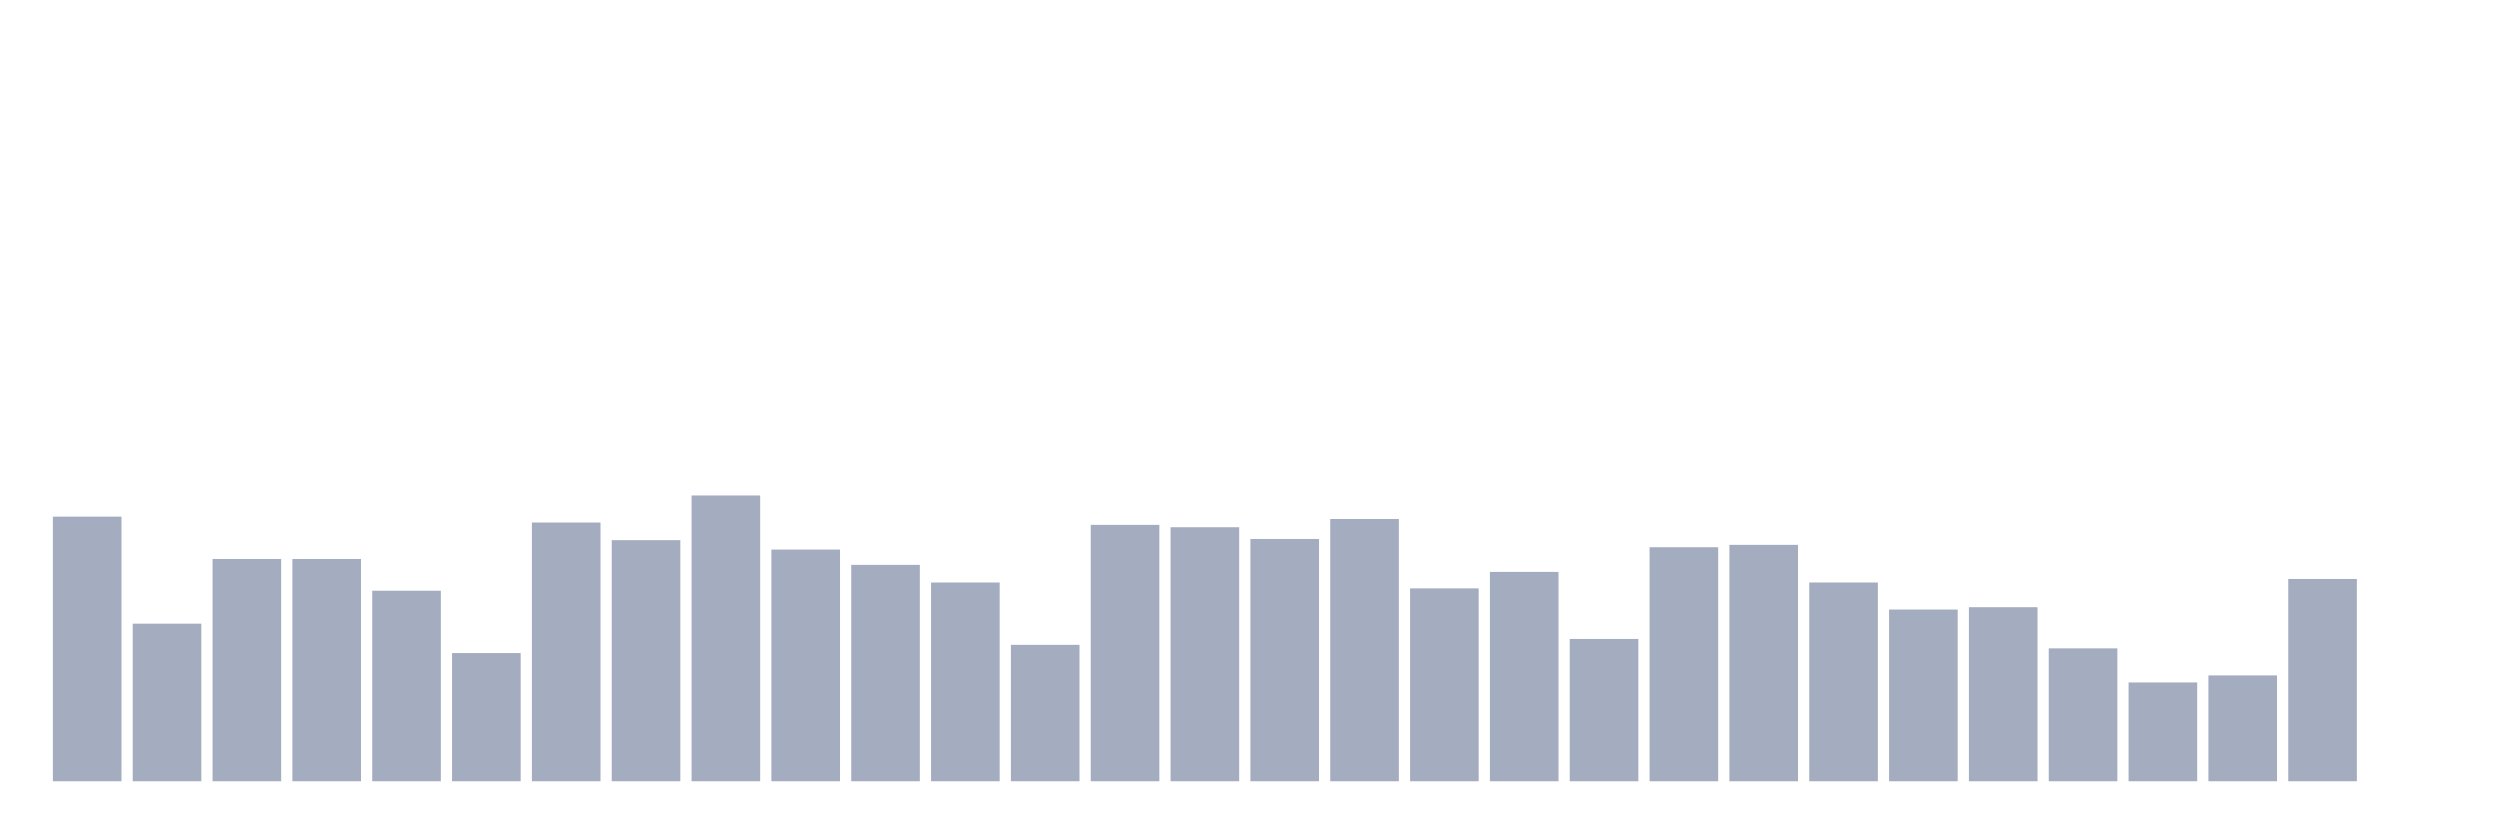
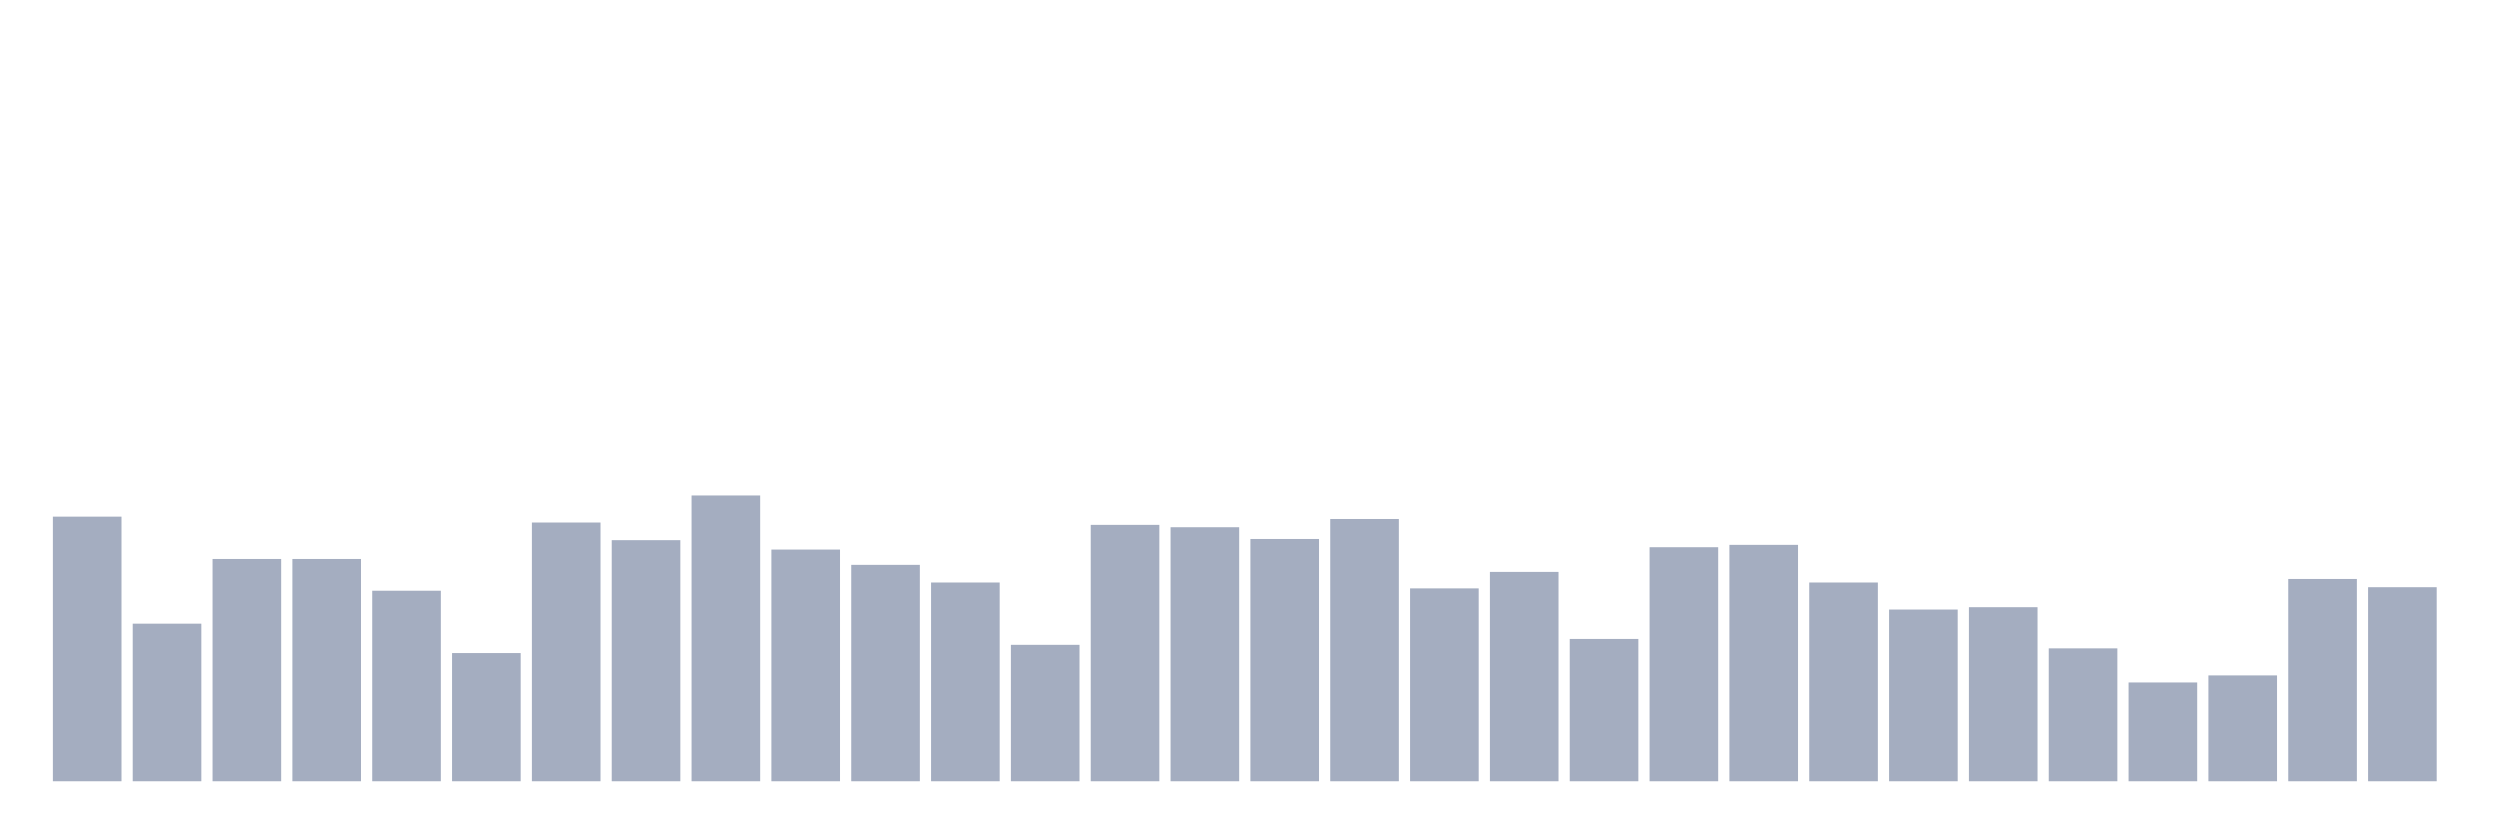
<svg xmlns="http://www.w3.org/2000/svg" viewBox="0 0 480 160">
  <g transform="translate(10,10)">
    <rect class="bar" x="0.153" width="13.175" y="89.194" height="50.806" fill="rgb(164,173,192)" />
    <rect class="bar" x="15.482" width="13.175" y="109.742" height="30.258" fill="rgb(164,173,192)" />
    <rect class="bar" x="30.81" width="13.175" y="97.323" height="42.677" fill="rgb(164,173,192)" />
    <rect class="bar" x="46.138" width="13.175" y="97.323" height="42.677" fill="rgb(164,173,192)" />
    <rect class="bar" x="61.466" width="13.175" y="103.419" height="36.581" fill="rgb(164,173,192)" />
    <rect class="bar" x="76.794" width="13.175" y="115.387" height="24.613" fill="rgb(164,173,192)" />
    <rect class="bar" x="92.123" width="13.175" y="90.323" height="49.677" fill="rgb(164,173,192)" />
    <rect class="bar" x="107.451" width="13.175" y="93.71" height="46.29" fill="rgb(164,173,192)" />
    <rect class="bar" x="122.779" width="13.175" y="85.129" height="54.871" fill="rgb(164,173,192)" />
    <rect class="bar" x="138.107" width="13.175" y="95.516" height="44.484" fill="rgb(164,173,192)" />
    <rect class="bar" x="153.436" width="13.175" y="98.452" height="41.548" fill="rgb(164,173,192)" />
    <rect class="bar" x="168.764" width="13.175" y="101.839" height="38.161" fill="rgb(164,173,192)" />
    <rect class="bar" x="184.092" width="13.175" y="113.806" height="26.194" fill="rgb(164,173,192)" />
    <rect class="bar" x="199.42" width="13.175" y="90.774" height="49.226" fill="rgb(164,173,192)" />
    <rect class="bar" x="214.748" width="13.175" y="91.226" height="48.774" fill="rgb(164,173,192)" />
    <rect class="bar" x="230.077" width="13.175" y="93.484" height="46.516" fill="rgb(164,173,192)" />
    <rect class="bar" x="245.405" width="13.175" y="89.645" height="50.355" fill="rgb(164,173,192)" />
    <rect class="bar" x="260.733" width="13.175" y="102.968" height="37.032" fill="rgb(164,173,192)" />
    <rect class="bar" x="276.061" width="13.175" y="99.806" height="40.194" fill="rgb(164,173,192)" />
    <rect class="bar" x="291.39" width="13.175" y="112.677" height="27.323" fill="rgb(164,173,192)" />
    <rect class="bar" x="306.718" width="13.175" y="95.065" height="44.935" fill="rgb(164,173,192)" />
    <rect class="bar" x="322.046" width="13.175" y="94.613" height="45.387" fill="rgb(164,173,192)" />
    <rect class="bar" x="337.374" width="13.175" y="101.839" height="38.161" fill="rgb(164,173,192)" />
    <rect class="bar" x="352.702" width="13.175" y="107.032" height="32.968" fill="rgb(164,173,192)" />
    <rect class="bar" x="368.031" width="13.175" y="106.581" height="33.419" fill="rgb(164,173,192)" />
    <rect class="bar" x="383.359" width="13.175" y="114.484" height="25.516" fill="rgb(164,173,192)" />
    <rect class="bar" x="398.687" width="13.175" y="121.032" height="18.968" fill="rgb(164,173,192)" />
    <rect class="bar" x="414.015" width="13.175" y="119.677" height="20.323" fill="rgb(164,173,192)" />
    <rect class="bar" x="429.344" width="13.175" y="101.161" height="38.839" fill="rgb(164,173,192)" />
-     <rect class="bar" x="444.672" width="13.175" y="140" height="0" fill="rgb(164,173,192)" />
+     <rect class="bar" x="444.672" width="13.175" y="102.742" height="37.258" fill="rgb(164,173,192)" />
  </g>
</svg>
